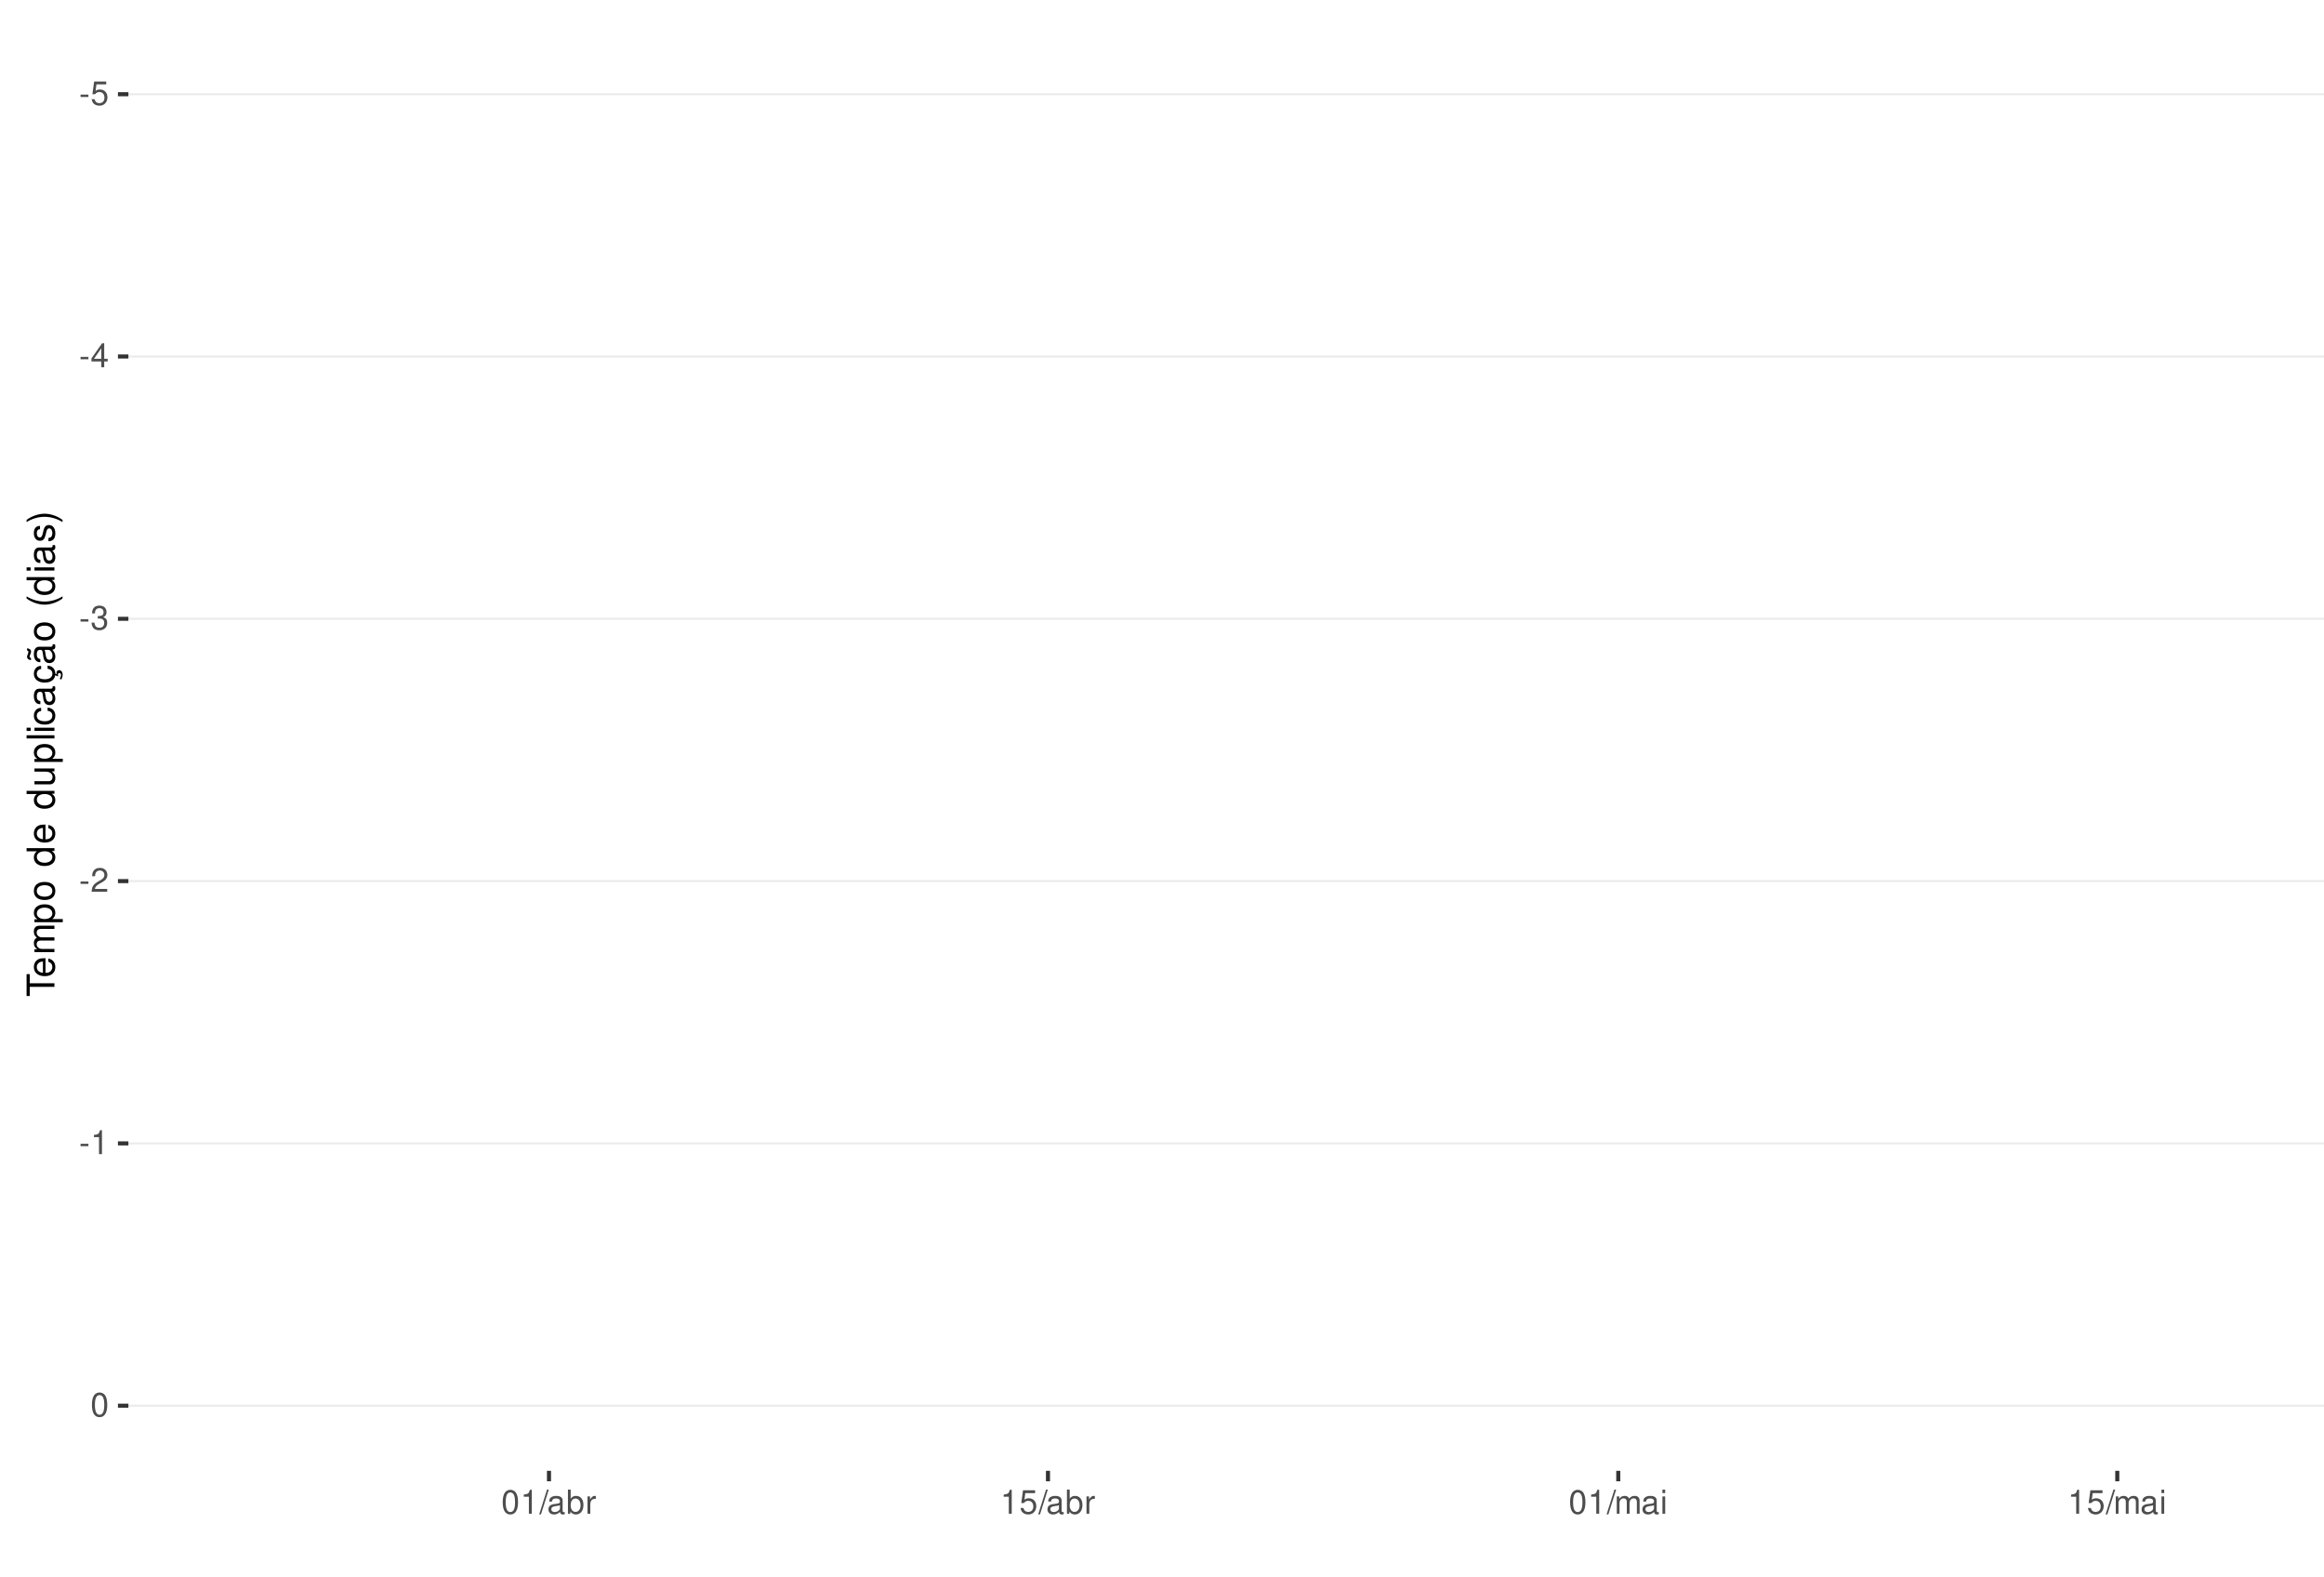
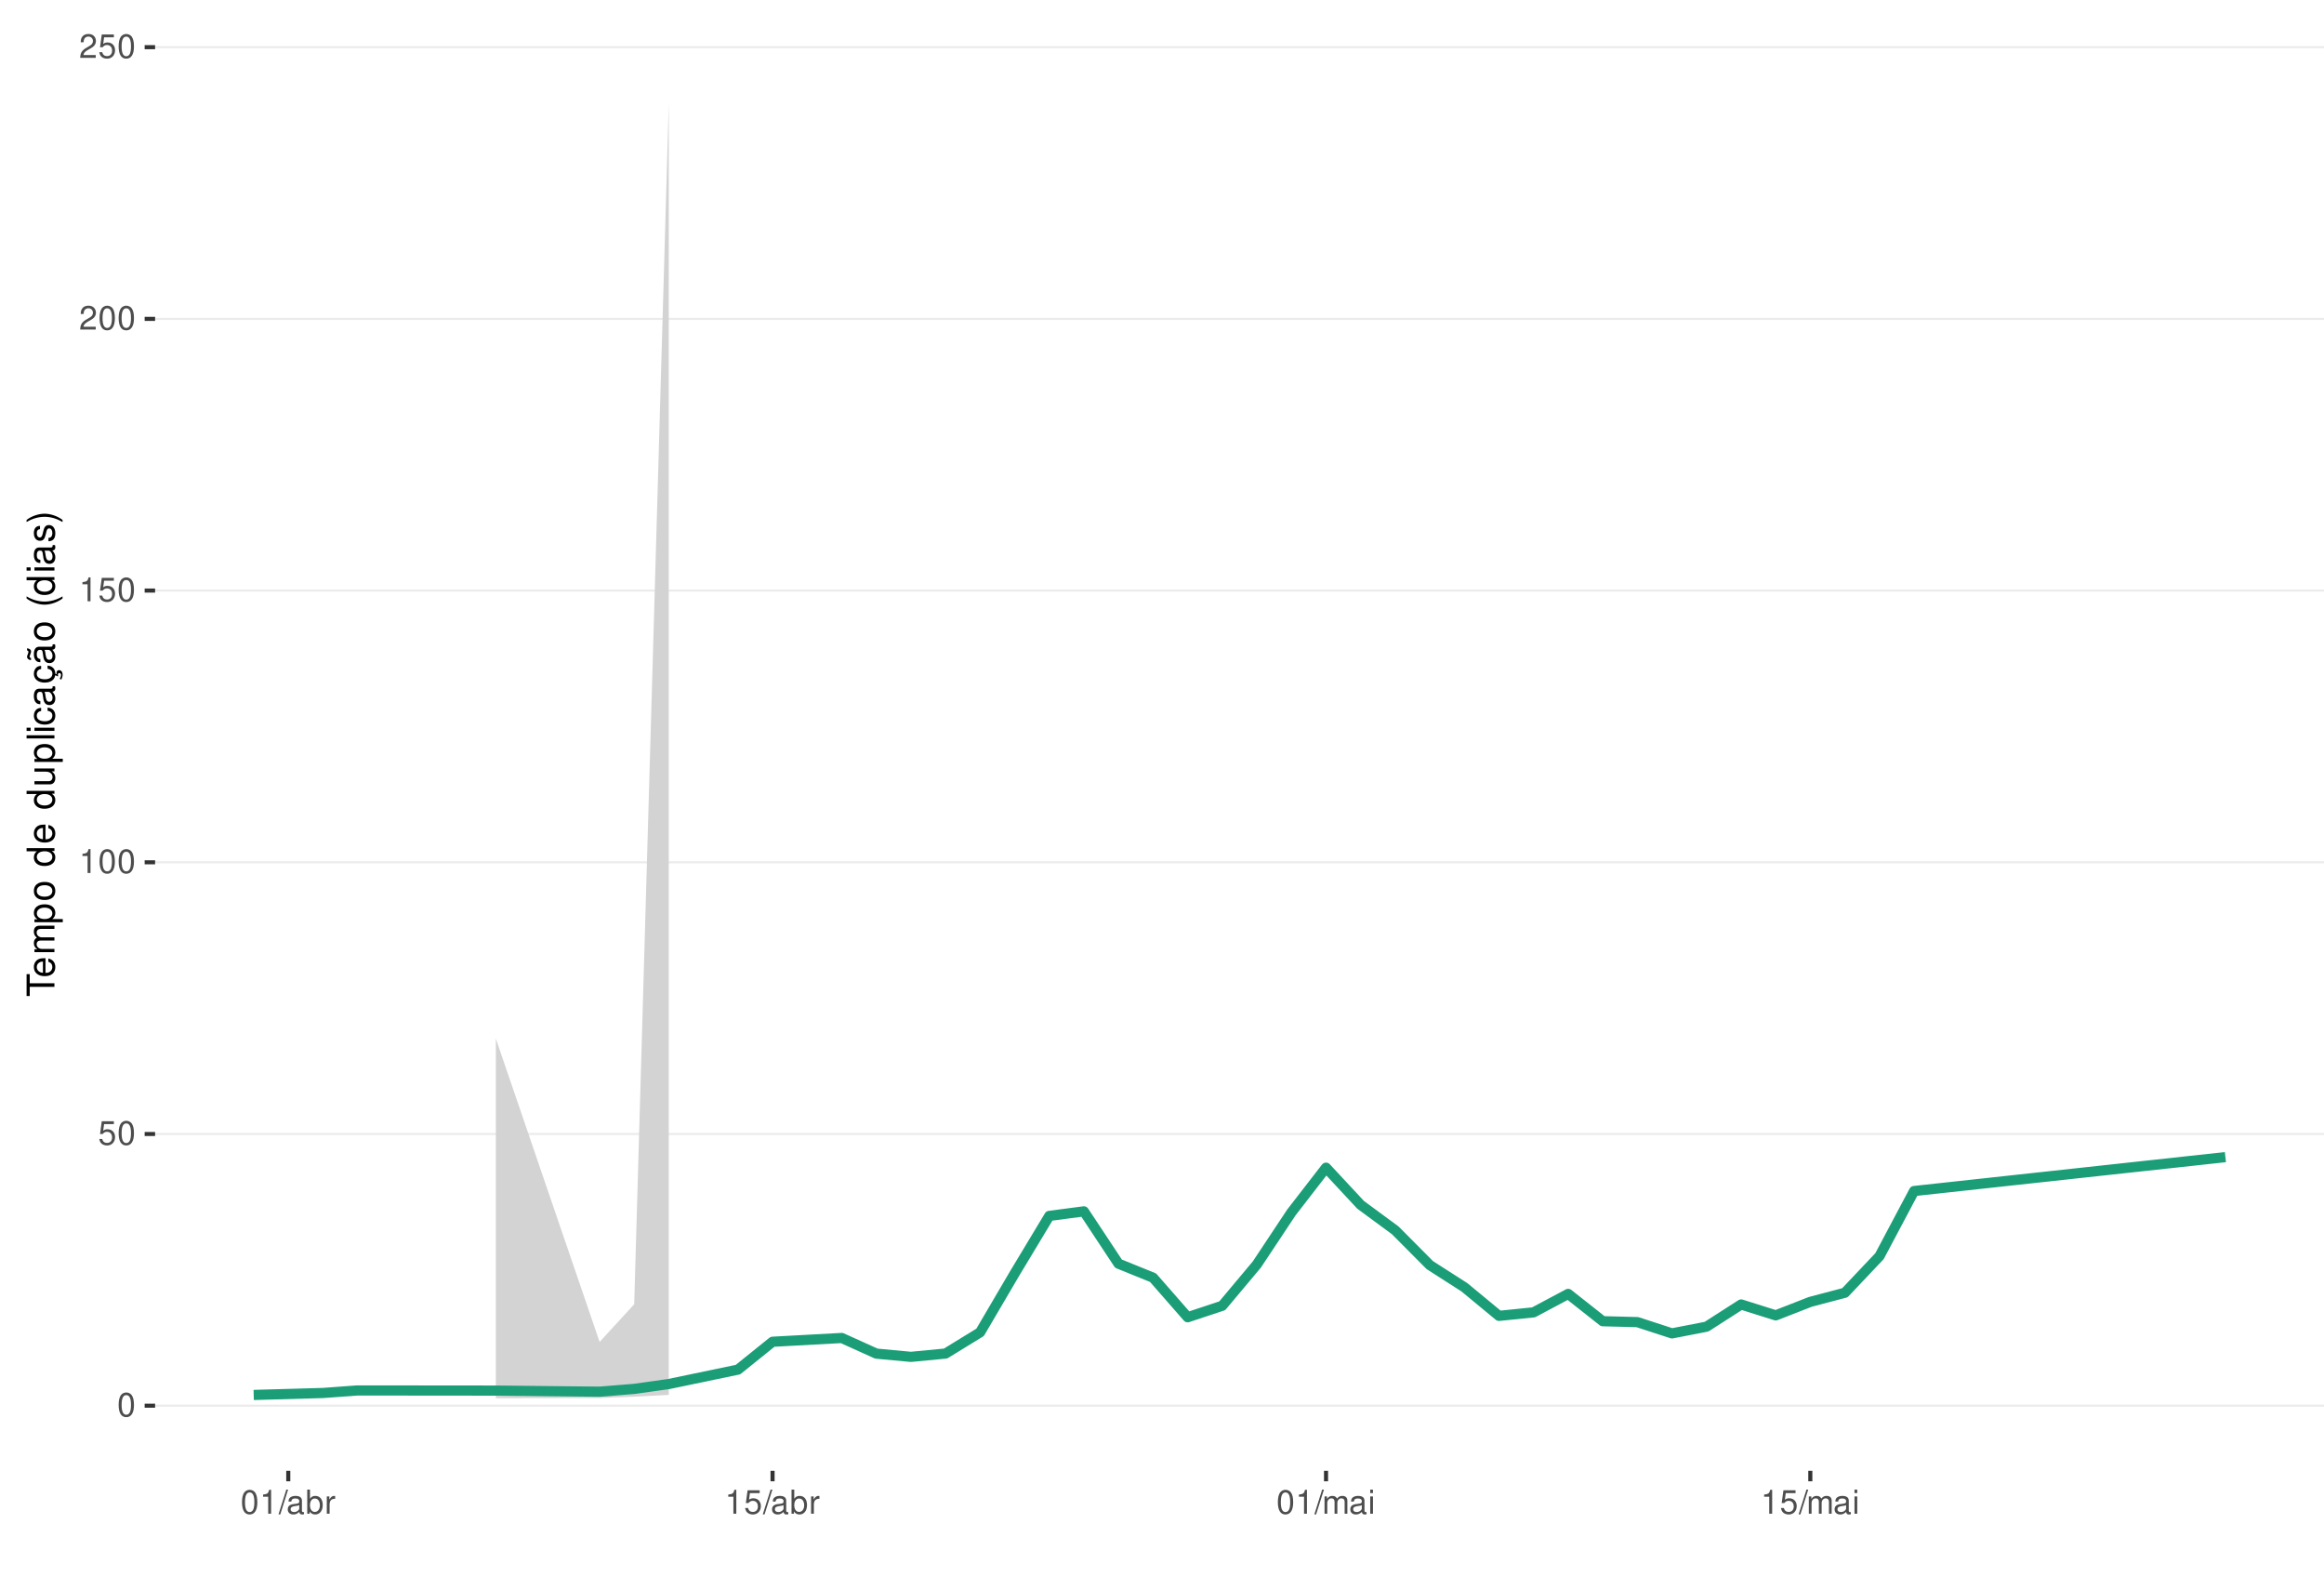
<svg xmlns="http://www.w3.org/2000/svg" xmlns:xlink="http://www.w3.org/1999/xlink" width="609pt" height="413pt" viewBox="0 0 609 413" version="1.1">
  <defs>
    <g>
      <symbol overflow="visible" id="glyph0-0">
        <path style="stroke:none;" d="" />
      </symbol>
      <symbol overflow="visible" id="glyph0-1">
-         <path style="stroke:none;" d="M 2.453 -2.703 L 0.391 -2.703 L 0.391 -2.078 L 2.453 -2.078 Z M 2.453 -2.703 " />
+         <path style="stroke:none;" d="M 2.375 -6.266 C 1.812 -6.266 1.297 -6 0.969 -5.578 C 0.578 -5.016 0.375 -4.188 0.375 -3.031 C 0.375 -0.922 1.062 0.203 2.375 0.203 C 3.672 0.203 4.391 -0.922 4.391 -2.984 C 4.391 -4.188 4.203 -5 3.797 -5.578 C 3.469 -6 2.953 -6.266 2.375 -6.266 Z M 2.375 -5.578 C 3.203 -5.578 3.609 -4.75 3.609 -3.047 C 3.609 -1.266 3.219 -0.438 2.359 -0.438 C 1.562 -0.438 1.156 -1.297 1.156 -3.016 C 1.156 -4.75 1.562 -5.578 2.375 -5.578 Z M 2.375 -5.578 " />
      </symbol>
      <symbol overflow="visible" id="glyph0-2">
        <path style="stroke:none;" d="M 4.125 -6.141 L 0.953 -6.141 L 0.5 -2.797 L 1.188 -2.797 C 1.547 -3.219 1.844 -3.375 2.328 -3.375 C 3.156 -3.375 3.656 -2.797 3.656 -1.891 C 3.656 -1.016 3.156 -0.469 2.312 -0.469 C 1.656 -0.469 1.25 -0.812 1.062 -1.5 L 0.297 -1.5 C 0.406 -1 0.5 -0.766 0.672 -0.531 C 1.016 -0.062 1.641 0.203 2.344 0.203 C 3.578 0.203 4.438 -0.703 4.438 -2 C 4.438 -3.219 3.641 -4.047 2.453 -4.047 C 2.031 -4.047 1.672 -3.938 1.328 -3.672 L 1.562 -5.391 L 4.125 -5.391 Z M 4.125 -6.141 " />
      </symbol>
      <symbol overflow="visible" id="glyph0-3">
-         <path style="stroke:none;" d="M 2.828 -1.516 L 2.828 0 L 3.594 0 L 3.594 -1.516 L 4.5 -1.516 L 4.5 -2.203 L 3.594 -2.203 L 3.594 -6.266 L 3.031 -6.266 L 0.25 -2.312 L 0.25 -1.516 Z M 2.828 -2.203 L 0.906 -2.203 L 2.828 -4.953 Z M 2.828 -2.203 " />
+         <path style="stroke:none;" d="M 2.234 -4.453 L 2.234 0 L 3 0 L 3 -6.266 L 2.5 -6.266 C 2.234 -5.297 2.062 -5.172 0.891 -5.016 L 0.891 -4.453 Z M 2.234 -4.453 " />
      </symbol>
      <symbol overflow="visible" id="glyph0-4">
-         <path style="stroke:none;" d="M 1.906 -2.875 L 2.328 -2.875 C 3.156 -2.875 3.594 -2.5 3.594 -1.734 C 3.594 -0.953 3.125 -0.469 2.344 -0.469 C 1.5 -0.469 1.094 -0.906 1.031 -1.812 L 0.281 -1.812 C 0.312 -1.312 0.391 -0.984 0.547 -0.703 C 0.859 -0.109 1.469 0.203 2.297 0.203 C 3.562 0.203 4.375 -0.562 4.375 -1.75 C 4.375 -2.547 4.078 -2.984 3.344 -3.234 C 3.906 -3.469 4.203 -3.906 4.203 -4.531 C 4.203 -5.609 3.5 -6.266 2.328 -6.266 C 1.094 -6.266 0.438 -5.562 0.406 -4.234 L 1.172 -4.234 C 1.172 -4.625 1.219 -4.844 1.312 -5.031 C 1.484 -5.391 1.859 -5.594 2.344 -5.594 C 3.016 -5.594 3.422 -5.188 3.422 -4.516 C 3.422 -4.062 3.266 -3.797 2.922 -3.656 C 2.719 -3.562 2.438 -3.531 1.906 -3.516 Z M 1.906 -2.875 " />
+         <path style="stroke:none;" d="M 4.375 -0.75 L 1.156 -0.75 C 1.234 -1.266 1.5 -1.594 2.266 -2.062 L 3.125 -2.547 C 3.984 -3.016 4.422 -3.656 4.422 -4.438 C 4.422 -4.953 4.219 -5.438 3.859 -5.781 C 3.484 -6.109 3.031 -6.266 2.453 -6.266 C 1.672 -6.266 1.094 -5.984 0.766 -5.438 C 0.547 -5.109 0.453 -4.719 0.438 -4.094 L 1.188 -4.094 C 1.219 -4.516 1.266 -4.766 1.375 -4.984 C 1.578 -5.359 1.969 -5.594 2.438 -5.594 C 3.125 -5.594 3.641 -5.094 3.641 -4.422 C 3.641 -3.906 3.359 -3.484 2.812 -3.172 L 2.016 -2.703 C 0.734 -1.969 0.359 -1.375 0.297 -0.016 L 4.375 -0.016 Z M 4.375 -0.75 " />
      </symbol>
      <symbol overflow="visible" id="glyph0-5">
-         <path style="stroke:none;" d="M 4.375 -0.75 L 1.156 -0.75 C 1.234 -1.266 1.5 -1.594 2.266 -2.062 L 3.125 -2.547 C 3.984 -3.016 4.422 -3.656 4.422 -4.438 C 4.422 -4.953 4.219 -5.438 3.859 -5.781 C 3.484 -6.109 3.031 -6.266 2.453 -6.266 C 1.672 -6.266 1.094 -5.984 0.766 -5.438 C 0.547 -5.109 0.453 -4.719 0.438 -4.094 L 1.188 -4.094 C 1.219 -4.516 1.266 -4.766 1.375 -4.984 C 1.578 -5.359 1.969 -5.594 2.438 -5.594 C 3.125 -5.594 3.641 -5.094 3.641 -4.422 C 3.641 -3.906 3.359 -3.484 2.812 -3.172 L 2.016 -2.703 C 0.734 -1.969 0.359 -1.375 0.297 -0.016 L 4.375 -0.016 Z M 4.375 -0.75 " />
+         <path style="stroke:none;" d="M 1.984 -6.312 L -0.062 0.172 L 0.406 0.172 L 2.453 -6.312 Z M 1.984 -6.312 " />
      </symbol>
      <symbol overflow="visible" id="glyph0-6">
-         <path style="stroke:none;" d="M 2.234 -4.453 L 2.234 0 L 3 0 L 3 -6.266 L 2.5 -6.266 C 2.234 -5.297 2.062 -5.172 0.891 -5.016 L 0.891 -4.453 Z M 2.234 -4.453 " />
+         <path style="stroke:none;" d="M 4.625 -0.422 C 4.547 -0.406 4.516 -0.406 4.469 -0.406 C 4.219 -0.406 4.078 -0.531 4.078 -0.766 L 4.078 -3.422 C 4.078 -4.234 3.5 -4.672 2.375 -4.672 C 1.719 -4.672 1.188 -4.469 0.875 -4.141 C 0.672 -3.906 0.578 -3.641 0.562 -3.188 L 1.297 -3.188 C 1.344 -3.75 1.672 -4 2.359 -4 C 3.016 -4 3.375 -3.75 3.375 -3.328 L 3.375 -3.141 C 3.359 -2.828 3.203 -2.703 2.609 -2.625 C 1.594 -2.5 1.438 -2.469 1.156 -2.359 C 0.625 -2.125 0.359 -1.734 0.359 -1.141 C 0.359 -0.312 0.938 0.203 1.859 0.203 C 2.422 0.203 2.875 0 3.391 -0.469 C 3.438 0 3.672 0.203 4.141 0.203 C 4.297 0.203 4.391 0.188 4.625 0.125 Z M 3.375 -1.422 C 3.375 -1.188 3.297 -1.031 3.078 -0.844 C 2.781 -0.578 2.438 -0.438 2.016 -0.438 C 1.453 -0.438 1.109 -0.703 1.109 -1.156 C 1.109 -1.641 1.422 -1.875 2.203 -1.984 C 2.984 -2.094 3.125 -2.125 3.375 -2.234 Z M 3.375 -1.422 " />
      </symbol>
      <symbol overflow="visible" id="glyph0-7">
-         <path style="stroke:none;" d="M 2.375 -6.266 C 1.812 -6.266 1.297 -6 0.969 -5.578 C 0.578 -5.016 0.375 -4.188 0.375 -3.031 C 0.375 -0.922 1.062 0.203 2.375 0.203 C 3.672 0.203 4.391 -0.922 4.391 -2.984 C 4.391 -4.188 4.203 -5 3.797 -5.578 C 3.469 -6 2.953 -6.266 2.375 -6.266 Z M 2.375 -5.578 C 3.203 -5.578 3.609 -4.75 3.609 -3.047 C 3.609 -1.266 3.219 -0.438 2.359 -0.438 C 1.562 -0.438 1.156 -1.297 1.156 -3.016 C 1.156 -4.75 1.562 -5.578 2.375 -5.578 Z M 2.375 -5.578 " />
+         <path style="stroke:none;" d="M 0.469 -6.312 L 0.469 0 L 1.109 0 L 1.109 -0.578 C 1.469 -0.047 1.922 0.203 2.547 0.203 C 3.75 0.203 4.531 -0.781 4.531 -2.281 C 4.531 -3.75 3.797 -4.672 2.594 -4.672 C 1.969 -4.672 1.531 -4.438 1.188 -3.922 L 1.188 -6.312 Z M 2.453 -3.984 C 3.25 -3.984 3.781 -3.297 3.781 -2.203 C 3.781 -1.172 3.234 -0.469 2.453 -0.469 C 1.672 -0.469 1.188 -1.172 1.188 -2.234 C 1.188 -3.297 1.672 -3.984 2.453 -3.984 Z M 2.453 -3.984 " />
      </symbol>
      <symbol overflow="visible" id="glyph0-8">
-         <path style="stroke:none;" d="M 1.984 -6.312 L -0.062 0.172 L 0.406 0.172 L 2.453 -6.312 Z M 1.984 -6.312 " />
+         <path style="stroke:none;" d="M 0.594 -4.531 L 0.594 0 L 1.328 0 L 1.328 -2.359 C 1.328 -3.438 1.781 -3.938 2.781 -3.906 L 2.781 -4.641 C 2.656 -4.656 2.594 -4.672 2.5 -4.672 C 2.031 -4.672 1.672 -4.391 1.266 -3.719 L 1.266 -4.531 Z M 0.594 -4.531 " />
      </symbol>
      <symbol overflow="visible" id="glyph0-9">
-         <path style="stroke:none;" d="M 4.625 -0.422 C 4.547 -0.406 4.516 -0.406 4.469 -0.406 C 4.219 -0.406 4.078 -0.531 4.078 -0.766 L 4.078 -3.422 C 4.078 -4.234 3.5 -4.672 2.375 -4.672 C 1.719 -4.672 1.188 -4.469 0.875 -4.141 C 0.672 -3.906 0.578 -3.641 0.562 -3.188 L 1.297 -3.188 C 1.344 -3.75 1.672 -4 2.359 -4 C 3.016 -4 3.375 -3.75 3.375 -3.328 L 3.375 -3.141 C 3.359 -2.828 3.203 -2.703 2.609 -2.625 C 1.594 -2.5 1.438 -2.469 1.156 -2.359 C 0.625 -2.125 0.359 -1.734 0.359 -1.141 C 0.359 -0.312 0.938 0.203 1.859 0.203 C 2.422 0.203 2.875 0 3.391 -0.469 C 3.438 0 3.672 0.203 4.141 0.203 C 4.297 0.203 4.391 0.188 4.625 0.125 Z M 3.375 -1.422 C 3.375 -1.188 3.297 -1.031 3.078 -0.844 C 2.781 -0.578 2.438 -0.438 2.016 -0.438 C 1.453 -0.438 1.109 -0.703 1.109 -1.156 C 1.109 -1.641 1.422 -1.875 2.203 -1.984 C 2.984 -2.094 3.125 -2.125 3.375 -2.234 Z M 3.375 -1.422 " />
+         <path style="stroke:none;" d="M 0.609 -4.531 L 0.609 0 L 1.328 0 L 1.328 -2.844 C 1.328 -3.5 1.812 -4.031 2.391 -4.031 C 2.938 -4.031 3.234 -3.703 3.234 -3.125 L 3.234 0 L 3.969 0 L 3.969 -2.844 C 3.969 -3.5 4.438 -4.031 5.031 -4.031 C 5.562 -4.031 5.875 -3.703 5.875 -3.125 L 5.875 0 L 6.594 0 L 6.594 -3.406 C 6.594 -4.219 6.125 -4.672 5.281 -4.672 C 4.672 -4.672 4.312 -4.484 3.891 -3.969 C 3.625 -4.453 3.25 -4.672 2.672 -4.672 C 2.062 -4.672 1.656 -4.438 1.266 -3.891 L 1.266 -4.531 Z M 0.609 -4.531 " />
      </symbol>
      <symbol overflow="visible" id="glyph0-10">
-         <path style="stroke:none;" d="M 0.469 -6.312 L 0.469 0 L 1.109 0 L 1.109 -0.578 C 1.469 -0.047 1.922 0.203 2.547 0.203 C 3.75 0.203 4.531 -0.781 4.531 -2.281 C 4.531 -3.75 3.797 -4.672 2.594 -4.672 C 1.969 -4.672 1.531 -4.438 1.188 -3.922 L 1.188 -6.312 Z M 2.453 -3.984 C 3.25 -3.984 3.781 -3.297 3.781 -2.203 C 3.781 -1.172 3.234 -0.469 2.453 -0.469 C 1.672 -0.469 1.188 -1.172 1.188 -2.234 C 1.188 -3.297 1.672 -3.984 2.453 -3.984 Z M 2.453 -3.984 " />
-       </symbol>
-       <symbol overflow="visible" id="glyph0-11">
-         <path style="stroke:none;" d="M 0.594 -4.531 L 0.594 0 L 1.328 0 L 1.328 -2.359 C 1.328 -3.438 1.781 -3.938 2.781 -3.906 L 2.781 -4.641 C 2.656 -4.656 2.594 -4.672 2.5 -4.672 C 2.031 -4.672 1.672 -4.391 1.266 -3.719 L 1.266 -4.531 Z M 0.594 -4.531 " />
-       </symbol>
-       <symbol overflow="visible" id="glyph0-12">
-         <path style="stroke:none;" d="M 0.609 -4.531 L 0.609 0 L 1.328 0 L 1.328 -2.844 C 1.328 -3.5 1.812 -4.031 2.391 -4.031 C 2.938 -4.031 3.234 -3.703 3.234 -3.125 L 3.234 0 L 3.969 0 L 3.969 -2.844 C 3.969 -3.5 4.438 -4.031 5.031 -4.031 C 5.562 -4.031 5.875 -3.703 5.875 -3.125 L 5.875 0 L 6.594 0 L 6.594 -3.406 C 6.594 -4.219 6.125 -4.672 5.281 -4.672 C 4.672 -4.672 4.312 -4.484 3.891 -3.969 C 3.625 -4.453 3.25 -4.672 2.672 -4.672 C 2.062 -4.672 1.656 -4.438 1.266 -3.891 L 1.266 -4.531 Z M 0.609 -4.531 " />
-       </symbol>
-       <symbol overflow="visible" id="glyph0-13">
        <path style="stroke:none;" d="M 1.297 -4.531 L 0.578 -4.531 L 0.578 0 L 1.297 0 Z M 1.297 -6.312 L 0.578 -6.312 L 0.578 -5.406 L 1.297 -5.406 Z M 1.297 -6.312 " />
      </symbol>
      <symbol overflow="visible" id="glyph1-0">
        <path style="stroke:none;" d="" />
      </symbol>
      <symbol overflow="visible" id="glyph1-1">
        <path style="stroke:none;" d="M -6.469 -3.547 L -6.469 -5.938 L -7.297 -5.938 L -7.297 -0.203 L -6.469 -0.203 L -6.469 -2.609 L 0 -2.609 L 0 -3.547 Z M -6.469 -3.547 " />
      </symbol>
      <symbol overflow="visible" id="glyph1-2">
        <path style="stroke:none;" d="M -2.344 -5.125 C -3.141 -5.125 -3.625 -5.062 -4.016 -4.922 C -4.875 -4.578 -5.391 -3.781 -5.391 -2.797 C -5.391 -1.344 -4.281 -0.406 -2.547 -0.406 C -0.812 -0.406 0.234 -1.297 0.234 -2.781 C 0.234 -3.984 -0.453 -4.812 -1.594 -5.016 L -1.594 -4.188 C -0.906 -3.953 -0.547 -3.484 -0.547 -2.812 C -0.547 -2.281 -0.781 -1.828 -1.219 -1.547 C -1.516 -1.344 -1.812 -1.281 -2.344 -1.266 Z M -3.016 -1.297 C -3.984 -1.359 -4.625 -1.953 -4.625 -2.797 C -4.625 -3.641 -3.953 -4.234 -3.016 -4.234 Z M -3.016 -1.297 " />
      </symbol>
      <symbol overflow="visible" id="glyph1-3">
        <path style="stroke:none;" d="M -5.234 -0.703 L 0 -0.703 L 0 -1.547 L -3.297 -1.547 C -4.047 -1.547 -4.656 -2.094 -4.656 -2.766 C -4.656 -3.391 -4.281 -3.734 -3.609 -3.734 L 0 -3.734 L 0 -4.578 L -3.297 -4.578 C -4.047 -4.578 -4.656 -5.125 -4.656 -5.812 C -4.656 -6.422 -4.266 -6.781 -3.609 -6.781 L 0 -6.781 L 0 -7.625 L -3.938 -7.625 C -4.875 -7.625 -5.391 -7.078 -5.391 -6.094 C -5.391 -5.406 -5.188 -4.984 -4.594 -4.484 C -5.156 -4.188 -5.391 -3.766 -5.391 -3.078 C -5.391 -2.375 -5.125 -1.906 -4.5 -1.469 L -5.234 -1.469 Z M -5.234 -0.703 " />
      </symbol>
      <symbol overflow="visible" id="glyph1-4">
        <path style="stroke:none;" d="M 2.188 -0.547 L 2.188 -1.375 L -0.547 -1.375 C -0.016 -1.812 0.234 -2.312 0.234 -2.984 C 0.234 -4.344 -0.859 -5.234 -2.531 -5.234 C -4.297 -5.234 -5.391 -4.375 -5.391 -2.984 C -5.391 -2.266 -5.062 -1.703 -4.453 -1.312 L -5.234 -1.312 L -5.234 -0.547 Z M -4.609 -2.844 C -4.609 -3.766 -3.797 -4.359 -2.547 -4.359 C -1.359 -4.359 -0.547 -3.75 -0.547 -2.844 C -0.547 -1.953 -1.344 -1.375 -2.578 -1.375 C -3.812 -1.375 -4.609 -1.953 -4.609 -2.844 Z M -4.609 -2.844 " />
      </symbol>
      <symbol overflow="visible" id="glyph1-5">
        <path style="stroke:none;" d="M -5.391 -2.719 C -5.391 -1.234 -4.344 -0.359 -2.578 -0.359 C -0.812 -0.359 0.234 -1.234 0.234 -2.734 C 0.234 -4.203 -0.812 -5.094 -2.547 -5.094 C -4.359 -5.094 -5.391 -4.234 -5.391 -2.719 Z M -4.625 -2.734 C -4.625 -3.672 -3.844 -4.234 -2.547 -4.234 C -1.312 -4.234 -0.547 -3.656 -0.547 -2.734 C -0.547 -1.797 -1.312 -1.234 -2.578 -1.234 C -3.844 -1.234 -4.625 -1.797 -4.625 -2.734 Z M -4.625 -2.734 " />
      </symbol>
      <symbol overflow="visible" id="glyph1-6">
        <path style="stroke:none;" d="" />
      </symbol>
      <symbol overflow="visible" id="glyph1-7">
        <path style="stroke:none;" d="M -7.297 -4.953 L -7.297 -4.125 L -4.578 -4.125 C -5.109 -3.766 -5.391 -3.203 -5.391 -2.516 C -5.391 -1.156 -4.297 -0.266 -2.625 -0.266 C -0.859 -0.266 0.234 -1.125 0.234 -2.547 C 0.234 -3.266 -0.047 -3.766 -0.688 -4.203 L 0 -4.203 L 0 -4.953 Z M -4.609 -2.656 C -4.609 -3.547 -3.812 -4.125 -2.562 -4.125 C -1.344 -4.125 -0.547 -3.547 -0.547 -2.656 C -0.547 -1.734 -1.359 -1.125 -2.578 -1.125 C -3.797 -1.125 -4.609 -1.734 -4.609 -2.656 Z M -4.609 -2.656 " />
      </symbol>
      <symbol overflow="visible" id="glyph1-8">
        <path style="stroke:none;" d="M 0 -4.812 L -5.234 -4.812 L -5.234 -3.984 L -2.266 -3.984 C -1.203 -3.984 -0.5 -3.438 -0.5 -2.562 C -0.5 -1.906 -0.906 -1.484 -1.531 -1.484 L -5.234 -1.484 L -5.234 -0.656 L -1.203 -0.656 C -0.328 -0.656 0.234 -1.297 0.234 -2.312 C 0.234 -3.094 -0.047 -3.578 -0.734 -4.062 L 0 -4.062 Z M 0 -4.812 " />
      </symbol>
      <symbol overflow="visible" id="glyph1-9">
        <path style="stroke:none;" d="M -7.297 -1.516 L -7.297 -0.688 L 0 -0.688 L 0 -1.516 Z M -7.297 -1.516 " />
      </symbol>
      <symbol overflow="visible" id="glyph1-10">
        <path style="stroke:none;" d="M -5.234 -1.5 L -5.234 -0.672 L 0 -0.672 L 0 -1.5 Z M -7.297 -1.5 L -7.297 -0.656 L -6.234 -0.656 L -6.234 -1.5 Z M -7.297 -1.5 " />
      </symbol>
      <symbol overflow="visible" id="glyph1-11">
        <path style="stroke:none;" d="M -3.484 -4.703 C -3.984 -4.672 -4.312 -4.562 -4.609 -4.359 C -5.094 -4 -5.391 -3.375 -5.391 -2.641 C -5.391 -1.219 -4.266 -0.312 -2.531 -0.312 C -0.844 -0.312 0.234 -1.203 0.234 -2.625 C 0.234 -3.875 -0.516 -4.672 -1.797 -4.766 L -1.797 -3.938 C -0.953 -3.797 -0.547 -3.359 -0.547 -2.656 C -0.547 -1.734 -1.297 -1.188 -2.531 -1.188 C -3.844 -1.188 -4.625 -1.719 -4.625 -2.625 C -4.625 -3.328 -4.203 -3.766 -3.484 -3.875 Z M -3.484 -4.703 " />
      </symbol>
      <symbol overflow="visible" id="glyph1-12">
        <path style="stroke:none;" d="M -0.484 -5.344 C -0.469 -5.266 -0.469 -5.219 -0.469 -5.172 C -0.469 -4.875 -0.625 -4.719 -0.875 -4.719 L -3.953 -4.719 C -4.891 -4.719 -5.391 -4.047 -5.391 -2.75 C -5.391 -1.984 -5.172 -1.375 -4.781 -1.016 C -4.516 -0.766 -4.203 -0.672 -3.688 -0.656 L -3.688 -1.484 C -4.328 -1.562 -4.625 -1.938 -4.625 -2.719 C -4.625 -3.484 -4.344 -3.891 -3.844 -3.891 L -3.625 -3.891 C -3.266 -3.875 -3.125 -3.703 -3.047 -3.016 C -2.891 -1.844 -2.844 -1.656 -2.719 -1.344 C -2.453 -0.734 -2 -0.422 -1.312 -0.422 C -0.375 -0.422 0.234 -1.078 0.234 -2.141 C 0.234 -2.797 0 -3.328 -0.547 -3.922 C 0 -3.984 0.234 -4.234 0.234 -4.781 C 0.234 -4.953 0.203 -5.062 0.141 -5.344 Z M -1.656 -3.891 C -1.375 -3.891 -1.203 -3.812 -0.969 -3.562 C -0.656 -3.219 -0.5 -2.812 -0.5 -2.312 C -0.5 -1.672 -0.812 -1.297 -1.344 -1.297 C -1.891 -1.297 -2.172 -1.656 -2.297 -2.547 C -2.422 -3.438 -2.453 -3.609 -2.594 -3.891 Z M -1.656 -3.891 " />
      </symbol>
      <symbol overflow="visible" id="glyph1-13">
        <path style="stroke:none;" d="M 0.234 -2.641 C 0.234 -3.875 -0.547 -4.703 -1.797 -4.766 L -1.797 -3.938 C -0.953 -3.797 -0.531 -3.359 -0.531 -2.656 C -0.531 -1.734 -1.281 -1.188 -2.516 -1.188 C -3.844 -1.188 -4.625 -1.719 -4.625 -2.625 C -4.625 -3.328 -4.203 -3.766 -3.484 -3.875 L -3.484 -4.703 C -3.984 -4.672 -4.312 -4.562 -4.609 -4.359 C -5.094 -4 -5.391 -3.375 -5.391 -2.641 C -5.391 -1.219 -4.266 -0.312 -2.531 -0.312 C -1.469 -0.312 -0.625 -0.672 -0.156 -1.312 C 0.047 -1.594 0.125 -1.812 0.203 -2.25 L 0.922 -1.938 L 0.984 -2.062 C 0.938 -2.188 0.906 -2.25 0.906 -2.375 C 0.906 -2.656 1.047 -2.828 1.281 -2.828 C 1.547 -2.828 1.734 -2.594 1.734 -2.297 C 1.734 -2.031 1.672 -1.844 1.438 -1.406 L 1.406 -1.312 L 1.812 -1.094 C 2.078 -1.75 2.141 -1.953 2.141 -2.344 C 2.141 -3.109 1.781 -3.578 1.203 -3.578 C 0.781 -3.578 0.547 -3.297 0.547 -2.797 C 0.547 -2.703 0.547 -2.641 0.562 -2.516 Z M 0.234 -2.641 " />
      </symbol>
      <symbol overflow="visible" id="glyph1-14">
        <path style="stroke:none;" d="M -0.484 -5.344 C -0.469 -5.266 -0.469 -5.219 -0.469 -5.172 C -0.469 -4.875 -0.625 -4.719 -0.875 -4.719 L -3.953 -4.719 C -4.891 -4.719 -5.391 -4.047 -5.391 -2.75 C -5.391 -1.984 -5.172 -1.375 -4.781 -1.016 C -4.516 -0.766 -4.203 -0.672 -3.688 -0.656 L -3.688 -1.484 C -4.328 -1.562 -4.625 -1.938 -4.625 -2.719 C -4.625 -3.484 -4.344 -3.891 -3.844 -3.891 L -3.625 -3.891 C -3.266 -3.875 -3.125 -3.703 -3.047 -3.016 C -2.891 -1.844 -2.844 -1.656 -2.719 -1.344 C -2.453 -0.734 -2 -0.422 -1.312 -0.422 C -0.375 -0.422 0.234 -1.078 0.234 -2.141 C 0.234 -2.797 0 -3.328 -0.547 -3.922 C 0 -3.984 0.234 -4.234 0.234 -4.781 C 0.234 -4.953 0.203 -5.062 0.141 -5.344 Z M -1.656 -3.891 C -1.375 -3.891 -1.203 -3.812 -0.969 -3.562 C -0.656 -3.219 -0.5 -2.812 -0.5 -2.312 C -0.5 -1.672 -0.812 -1.297 -1.344 -1.297 C -1.891 -1.297 -2.172 -1.656 -2.297 -2.547 C -2.422 -3.438 -2.453 -3.609 -2.594 -3.891 Z M -7.172 -3.75 C -6.922 -3.672 -6.812 -3.547 -6.812 -3.375 C -6.812 -3.25 -6.875 -2.984 -6.984 -2.734 C -7.156 -2.312 -7.172 -2.25 -7.172 -2.047 C -7.172 -1.594 -6.797 -1.297 -6.141 -1.188 L -6.141 -1.766 C -6.375 -1.812 -6.5 -1.938 -6.5 -2.094 C -6.5 -2.203 -6.469 -2.344 -6.375 -2.578 C -6.156 -3.156 -6.125 -3.234 -6.125 -3.438 C -6.125 -3.922 -6.484 -4.219 -7.172 -4.312 Z M -7.172 -3.75 " />
      </symbol>
      <symbol overflow="visible" id="glyph1-15">
        <path style="stroke:none;" d="M -7.297 -2.359 C -5.984 -1.359 -4.156 -0.734 -2.594 -0.734 C -1.016 -0.734 0.812 -1.359 2.125 -2.359 L 2.125 -2.906 C 0.688 -2.031 -0.984 -1.547 -2.594 -1.547 C -4.188 -1.547 -5.875 -2.031 -7.297 -2.906 Z M -7.297 -2.359 " />
      </symbol>
      <symbol overflow="visible" id="glyph1-16">
        <path style="stroke:none;" d="M -3.781 -4.375 C -4.812 -4.375 -5.391 -3.688 -5.391 -2.484 C -5.391 -1.266 -4.766 -0.469 -3.797 -0.469 C -2.969 -0.469 -2.578 -0.891 -2.281 -2.125 L -2.094 -2.906 C -1.953 -3.484 -1.734 -3.719 -1.375 -3.719 C -0.875 -3.719 -0.547 -3.234 -0.547 -2.5 C -0.547 -2.047 -0.672 -1.672 -0.891 -1.453 C -1.047 -1.328 -1.188 -1.266 -1.562 -1.219 L -1.562 -0.344 C -0.344 -0.375 0.234 -1.062 0.234 -2.438 C 0.234 -3.75 -0.422 -4.594 -1.438 -4.594 C -2.203 -4.594 -2.641 -4.156 -2.891 -3.109 L -3.078 -2.312 C -3.234 -1.625 -3.453 -1.344 -3.828 -1.344 C -4.312 -1.344 -4.625 -1.766 -4.625 -2.453 C -4.625 -3.125 -4.328 -3.484 -3.781 -3.5 Z M -3.781 -4.375 " />
      </symbol>
      <symbol overflow="visible" id="glyph1-17">
        <path style="stroke:none;" d="M 2.125 -0.938 C 0.812 -1.938 -1.016 -2.562 -2.578 -2.562 C -4.156 -2.562 -5.984 -1.938 -7.297 -0.938 L -7.297 -0.375 C -5.859 -1.266 -4.188 -1.75 -2.578 -1.75 C -0.984 -1.75 0.703 -1.266 2.125 -0.375 Z M 2.125 -0.938 " />
      </symbol>
    </g>
    <clipPath id="clip1">
-       <path d="M 33.645 9.961 L 609 9.961 L 609 385.328 L 33.645 385.328 Z M 33.645 9.961 " />
+       <path d="M 40.645 9.961 L 609 9.961 L 609 385.328 L 40.645 385.328 Z M 40.645 9.961 " />
    </clipPath>
    <clipPath id="clip2">
-       <path d="M 33.645 24 L 609 24 L 609 25 L 33.645 25 Z M 33.645 24 " />
+       <path d="M 40.645 368 L 609 368 L 609 369 L 40.645 369 Z M 40.645 368 " />
    </clipPath>
    <clipPath id="clip3">
-       <path d="M 33.645 93 L 609 93 L 609 94 L 33.645 94 Z M 33.645 93 " />
+       <path d="M 40.645 296 L 609 296 L 609 298 L 40.645 298 Z M 40.645 296 " />
    </clipPath>
    <clipPath id="clip4">
-       <path d="M 33.645 161 L 609 161 L 609 163 L 33.645 163 Z M 33.645 161 " />
+       <path d="M 40.645 225 L 609 225 L 609 227 L 40.645 227 Z M 40.645 225 " />
    </clipPath>
    <clipPath id="clip5">
-       <path d="M 33.645 230 L 609 230 L 609 232 L 33.645 232 Z M 33.645 230 " />
+       <path d="M 40.645 154 L 609 154 L 609 155 L 40.645 155 Z M 40.645 154 " />
    </clipPath>
    <clipPath id="clip6">
-       <path d="M 33.645 299 L 609 299 L 609 300 L 33.645 300 Z M 33.645 299 " />
+       <path d="M 40.645 83 L 609 83 L 609 84 L 40.645 84 Z M 40.645 83 " />
    </clipPath>
    <clipPath id="clip7">
-       <path d="M 33.645 368 L 609 368 L 609 369 L 33.645 369 Z M 33.645 368 " />
+       <path d="M 40.645 12 L 609 12 L 609 13 L 40.645 13 Z M 40.645 12 " />
    </clipPath>
  </defs>
  <g id="surface84">
    <rect x="0" y="0" width="609" height="413" style="fill:rgb(100%,100%,100%);fill-opacity:1;stroke:none;" />
    <rect x="0" y="0" width="609" height="413" style="fill:rgb(100%,100%,100%);fill-opacity:1;stroke:none;" />
    <path style="fill:none;stroke-width:1.067;stroke-linecap:round;stroke-linejoin:round;stroke:rgb(100%,100%,100%);stroke-opacity:1;stroke-miterlimit:10;" d="M 0 413 L 609 413 L 609 0 L 0 0 Z M 0 413 " />
    <g clip-path="url(#clip1)" clip-rule="nonzero">
-       <path style=" stroke:none;fill-rule:nonzero;fill:rgb(100%,100%,100%);fill-opacity:1;" d="M 33.645 385.328 L 609 385.328 L 609 9.961 L 33.645 9.961 Z M 33.645 385.328 " />
+       <path style=" stroke:none;fill-rule:nonzero;fill:rgb(100%,100%,100%);fill-opacity:1;" d="M 40.645 385.328 L 609 385.328 L 609 9.961 L 40.645 9.961 Z M 40.645 385.328 " />
    </g>
    <g clip-path="url(#clip2)" clip-rule="nonzero">
-       <path style="fill:none;stroke-width:0.533;stroke-linecap:butt;stroke-linejoin:round;stroke:rgb(92.157%,92.157%,92.157%);stroke-opacity:1;stroke-miterlimit:10;" d="M 33.645 24.684 L 609 24.684 " />
+       <path style="fill:none;stroke-width:0.533;stroke-linecap:butt;stroke-linejoin:round;stroke:rgb(92.157%,92.157%,92.157%);stroke-opacity:1;stroke-miterlimit:10;" d="M 40.645 368.266 L 609 368.266 " />
    </g>
    <g clip-path="url(#clip3)" clip-rule="nonzero">
-       <path style="fill:none;stroke-width:0.533;stroke-linecap:butt;stroke-linejoin:round;stroke:rgb(92.157%,92.157%,92.157%);stroke-opacity:1;stroke-miterlimit:10;" d="M 33.645 93.398 L 609 93.398 " />
+       <path style="fill:none;stroke-width:0.533;stroke-linecap:butt;stroke-linejoin:round;stroke:rgb(92.157%,92.157%,92.157%);stroke-opacity:1;stroke-miterlimit:10;" d="M 40.645 297.086 L 609 297.086 " />
    </g>
    <g clip-path="url(#clip4)" clip-rule="nonzero">
-       <path style="fill:none;stroke-width:0.533;stroke-linecap:butt;stroke-linejoin:round;stroke:rgb(92.157%,92.157%,92.157%);stroke-opacity:1;stroke-miterlimit:10;" d="M 33.645 162.117 L 609 162.117 " />
+       <path style="fill:none;stroke-width:0.533;stroke-linecap:butt;stroke-linejoin:round;stroke:rgb(92.157%,92.157%,92.157%);stroke-opacity:1;stroke-miterlimit:10;" d="M 40.645 225.906 L 609 225.906 " />
    </g>
    <g clip-path="url(#clip5)" clip-rule="nonzero">
-       <path style="fill:none;stroke-width:0.533;stroke-linecap:butt;stroke-linejoin:round;stroke:rgb(92.157%,92.157%,92.157%);stroke-opacity:1;stroke-miterlimit:10;" d="M 33.645 230.832 L 609 230.832 " />
+       <path style="fill:none;stroke-width:0.533;stroke-linecap:butt;stroke-linejoin:round;stroke:rgb(92.157%,92.157%,92.157%);stroke-opacity:1;stroke-miterlimit:10;" d="M 40.645 154.723 L 609 154.723 " />
    </g>
    <g clip-path="url(#clip6)" clip-rule="nonzero">
-       <path style="fill:none;stroke-width:0.533;stroke-linecap:butt;stroke-linejoin:round;stroke:rgb(92.157%,92.157%,92.157%);stroke-opacity:1;stroke-miterlimit:10;" d="M 33.645 299.551 L 609 299.551 " />
+       <path style="fill:none;stroke-width:0.533;stroke-linecap:butt;stroke-linejoin:round;stroke:rgb(92.157%,92.157%,92.157%);stroke-opacity:1;stroke-miterlimit:10;" d="M 40.645 83.543 L 609 83.543 " />
    </g>
    <g clip-path="url(#clip7)" clip-rule="nonzero">
-       <path style="fill:none;stroke-width:0.533;stroke-linecap:butt;stroke-linejoin:round;stroke:rgb(92.157%,92.157%,92.157%);stroke-opacity:1;stroke-miterlimit:10;" d="M 33.645 368.266 L 609 368.266 " />
-     </g>
-     <g style="fill:rgb(30.196%,30.196%,30.196%);fill-opacity:1;">
-       <use xlink:href="#glyph0-1" x="20.715" y="27.489" />
-       <use xlink:href="#glyph0-2" x="23.715" y="27.489" />
-     </g>
-     <g style="fill:rgb(30.196%,30.196%,30.196%);fill-opacity:1;">
-       <use xlink:href="#glyph0-1" x="20.715" y="96.204" />
-       <use xlink:href="#glyph0-3" x="23.715" y="96.204" />
-     </g>
-     <g style="fill:rgb(30.196%,30.196%,30.196%);fill-opacity:1;">
-       <use xlink:href="#glyph0-1" x="20.715" y="164.923" />
-       <use xlink:href="#glyph0-4" x="23.715" y="164.923" />
-     </g>
-     <g style="fill:rgb(30.196%,30.196%,30.196%);fill-opacity:1;">
-       <use xlink:href="#glyph0-1" x="20.715" y="233.638" />
-       <use xlink:href="#glyph0-5" x="23.715" y="233.638" />
-     </g>
-     <g style="fill:rgb(30.196%,30.196%,30.196%);fill-opacity:1;">
-       <use xlink:href="#glyph0-1" x="20.715" y="302.356" />
-       <use xlink:href="#glyph0-6" x="23.715" y="302.356" />
-     </g>
-     <g style="fill:rgb(30.196%,30.196%,30.196%);fill-opacity:1;">
-       <use xlink:href="#glyph0-7" x="23.715" y="371.071" />
-     </g>
-     <path style="fill:none;stroke-width:1.067;stroke-linecap:butt;stroke-linejoin:round;stroke:rgb(20%,20%,20%);stroke-opacity:1;stroke-miterlimit:10;" d="M 30.906 24.684 L 33.645 24.684 " />
-     <path style="fill:none;stroke-width:1.067;stroke-linecap:butt;stroke-linejoin:round;stroke:rgb(20%,20%,20%);stroke-opacity:1;stroke-miterlimit:10;" d="M 30.906 93.398 L 33.645 93.398 " />
-     <path style="fill:none;stroke-width:1.067;stroke-linecap:butt;stroke-linejoin:round;stroke:rgb(20%,20%,20%);stroke-opacity:1;stroke-miterlimit:10;" d="M 30.906 162.117 L 33.645 162.117 " />
-     <path style="fill:none;stroke-width:1.067;stroke-linecap:butt;stroke-linejoin:round;stroke:rgb(20%,20%,20%);stroke-opacity:1;stroke-miterlimit:10;" d="M 30.906 230.832 L 33.645 230.832 " />
-     <path style="fill:none;stroke-width:1.067;stroke-linecap:butt;stroke-linejoin:round;stroke:rgb(20%,20%,20%);stroke-opacity:1;stroke-miterlimit:10;" d="M 30.906 299.551 L 33.645 299.551 " />
-     <path style="fill:none;stroke-width:1.067;stroke-linecap:butt;stroke-linejoin:round;stroke:rgb(20%,20%,20%);stroke-opacity:1;stroke-miterlimit:10;" d="M 30.906 368.266 L 33.645 368.266 " />
-     <path style="fill:none;stroke-width:1.067;stroke-linecap:butt;stroke-linejoin:round;stroke:rgb(20%,20%,20%);stroke-opacity:1;stroke-miterlimit:10;" d="M 143.859 388.07 L 143.859 385.328 " />
-     <path style="fill:none;stroke-width:1.067;stroke-linecap:butt;stroke-linejoin:round;stroke:rgb(20%,20%,20%);stroke-opacity:1;stroke-miterlimit:10;" d="M 274.621 388.07 L 274.621 385.328 " />
-     <path style="fill:none;stroke-width:1.067;stroke-linecap:butt;stroke-linejoin:round;stroke:rgb(20%,20%,20%);stroke-opacity:1;stroke-miterlimit:10;" d="M 424.066 388.07 L 424.066 385.328 " />
-     <path style="fill:none;stroke-width:1.067;stroke-linecap:butt;stroke-linejoin:round;stroke:rgb(20%,20%,20%);stroke-opacity:1;stroke-miterlimit:10;" d="M 554.828 388.07 L 554.828 385.328 " />
-     <g style="fill:rgb(30.196%,30.196%,30.196%);fill-opacity:1;">
-       <use xlink:href="#glyph0-7" x="131.359" y="396.567" />
-       <use xlink:href="#glyph0-6" x="136.359" y="396.567" />
-       <use xlink:href="#glyph0-8" x="141.359" y="396.567" />
-       <use xlink:href="#glyph0-9" x="143.359" y="396.567" />
-       <use xlink:href="#glyph0-10" x="148.359" y="396.567" />
-       <use xlink:href="#glyph0-11" x="153.359" y="396.567" />
-     </g>
-     <g style="fill:rgb(30.196%,30.196%,30.196%);fill-opacity:1;">
-       <use xlink:href="#glyph0-6" x="262.121" y="396.567" />
-       <use xlink:href="#glyph0-2" x="267.121" y="396.567" />
-       <use xlink:href="#glyph0-8" x="272.121" y="396.567" />
-       <use xlink:href="#glyph0-9" x="274.121" y="396.567" />
-       <use xlink:href="#glyph0-10" x="279.121" y="396.567" />
-       <use xlink:href="#glyph0-11" x="284.121" y="396.567" />
-     </g>
-     <g style="fill:rgb(30.196%,30.196%,30.196%);fill-opacity:1;">
-       <use xlink:href="#glyph0-7" x="411.066" y="396.567" />
-       <use xlink:href="#glyph0-6" x="416.066" y="396.567" />
-       <use xlink:href="#glyph0-8" x="421.066" y="396.567" />
-       <use xlink:href="#glyph0-12" x="423.066" y="396.567" />
-       <use xlink:href="#glyph0-9" x="430.066" y="396.567" />
-       <use xlink:href="#glyph0-13" x="435.066" y="396.567" />
-     </g>
-     <g style="fill:rgb(30.196%,30.196%,30.196%);fill-opacity:1;">
-       <use xlink:href="#glyph0-6" x="541.828" y="396.567" />
-       <use xlink:href="#glyph0-2" x="546.828" y="396.567" />
-       <use xlink:href="#glyph0-8" x="551.828" y="396.567" />
-       <use xlink:href="#glyph0-12" x="553.828" y="396.567" />
-       <use xlink:href="#glyph0-9" x="560.828" y="396.567" />
-       <use xlink:href="#glyph0-13" x="565.828" y="396.567" />
+       <path style="fill:none;stroke-width:0.533;stroke-linecap:butt;stroke-linejoin:round;stroke:rgb(92.157%,92.157%,92.157%);stroke-opacity:1;stroke-miterlimit:10;" d="M 40.645 12.363 L 609 12.363 " />
+     </g>
+     <path style=" stroke:none;fill-rule:nonzero;fill:rgb(82.745%,82.745%,82.745%);fill-opacity:1;" d="M 129.934 272.09 L 157.125 351.562 L 166.191 341.691 L 175.254 27.023 L 175.254 365.441 L 166.191 365.902 L 157.125 366.25 L 129.934 366.297 Z M 129.934 272.09 " />
+     <path style="fill:none;stroke-width:2.667;stroke-linecap:butt;stroke-linejoin:round;stroke:rgb(10.588%,61.961%,46.667%);stroke-opacity:1;stroke-miterlimit:10;" d="M 66.48 365.453 L 84.609 364.938 L 93.672 364.273 L 129.934 364.309 L 157.125 364.598 L 166.191 363.863 L 175.254 362.59 L 193.387 358.812 L 202.449 351.516 L 220.578 350.527 L 229.645 354.625 L 238.707 355.473 L 247.773 354.605 L 256.836 349.047 L 265.902 333.602 L 274.969 318.543 L 284.031 317.355 L 293.098 331.062 L 302.16 334.73 L 311.227 345.094 L 320.289 342.09 L 329.355 331.273 L 338.418 317.621 L 347.484 305.91 L 356.551 315.648 L 365.613 322.32 L 374.68 331.438 L 383.742 337.242 L 392.809 344.734 L 401.871 343.812 L 410.938 338.98 L 420 346.137 L 429.066 346.371 L 438.133 349.324 L 447.195 347.566 L 456.262 341.75 L 465.324 344.602 L 474.391 341.066 L 483.453 338.676 L 492.52 329.09 L 501.582 312.027 L 510.648 311.043 L 519.715 310.055 L 528.777 309.066 L 537.844 308.082 L 546.906 307.094 L 555.973 306.105 L 565.035 305.121 L 574.102 304.133 L 583.164 303.145 " />
+     <g style="fill:rgb(30.196%,30.196%,30.196%);fill-opacity:1;">
+       <use xlink:href="#glyph0-1" x="30.715" y="371.071" />
+     </g>
+     <g style="fill:rgb(30.196%,30.196%,30.196%);fill-opacity:1;">
+       <use xlink:href="#glyph0-2" x="25.715" y="299.892" />
+       <use xlink:href="#glyph0-1" x="30.715" y="299.892" />
+     </g>
+     <g style="fill:rgb(30.196%,30.196%,30.196%);fill-opacity:1;">
+       <use xlink:href="#glyph0-3" x="20.715" y="228.712" />
+       <use xlink:href="#glyph0-1" x="25.715" y="228.712" />
+       <use xlink:href="#glyph0-1" x="30.715" y="228.712" />
+     </g>
+     <g style="fill:rgb(30.196%,30.196%,30.196%);fill-opacity:1;">
+       <use xlink:href="#glyph0-3" x="20.715" y="157.528" />
+       <use xlink:href="#glyph0-2" x="25.715" y="157.528" />
+       <use xlink:href="#glyph0-1" x="30.715" y="157.528" />
+     </g>
+     <g style="fill:rgb(30.196%,30.196%,30.196%);fill-opacity:1;">
+       <use xlink:href="#glyph0-4" x="20.715" y="86.349" />
+       <use xlink:href="#glyph0-1" x="25.715" y="86.349" />
+       <use xlink:href="#glyph0-1" x="30.715" y="86.349" />
+     </g>
+     <g style="fill:rgb(30.196%,30.196%,30.196%);fill-opacity:1;">
+       <use xlink:href="#glyph0-4" x="20.715" y="15.169" />
+       <use xlink:href="#glyph0-2" x="25.715" y="15.169" />
+       <use xlink:href="#glyph0-1" x="30.715" y="15.169" />
+     </g>
+     <path style="fill:none;stroke-width:1.067;stroke-linecap:butt;stroke-linejoin:round;stroke:rgb(20%,20%,20%);stroke-opacity:1;stroke-miterlimit:10;" d="M 37.906 368.266 L 40.645 368.266 " />
+     <path style="fill:none;stroke-width:1.067;stroke-linecap:butt;stroke-linejoin:round;stroke:rgb(20%,20%,20%);stroke-opacity:1;stroke-miterlimit:10;" d="M 37.906 297.086 L 40.645 297.086 " />
+     <path style="fill:none;stroke-width:1.067;stroke-linecap:butt;stroke-linejoin:round;stroke:rgb(20%,20%,20%);stroke-opacity:1;stroke-miterlimit:10;" d="M 37.906 225.906 L 40.645 225.906 " />
+     <path style="fill:none;stroke-width:1.067;stroke-linecap:butt;stroke-linejoin:round;stroke:rgb(20%,20%,20%);stroke-opacity:1;stroke-miterlimit:10;" d="M 37.906 154.723 L 40.645 154.723 " />
+     <path style="fill:none;stroke-width:1.067;stroke-linecap:butt;stroke-linejoin:round;stroke:rgb(20%,20%,20%);stroke-opacity:1;stroke-miterlimit:10;" d="M 37.906 83.543 L 40.645 83.543 " />
+     <path style="fill:none;stroke-width:1.067;stroke-linecap:butt;stroke-linejoin:round;stroke:rgb(20%,20%,20%);stroke-opacity:1;stroke-miterlimit:10;" d="M 37.906 12.363 L 40.645 12.363 " />
+     <path style="fill:none;stroke-width:1.067;stroke-linecap:butt;stroke-linejoin:round;stroke:rgb(20%,20%,20%);stroke-opacity:1;stroke-miterlimit:10;" d="M 75.543 388.07 L 75.543 385.328 " />
+     <path style="fill:none;stroke-width:1.067;stroke-linecap:butt;stroke-linejoin:round;stroke:rgb(20%,20%,20%);stroke-opacity:1;stroke-miterlimit:10;" d="M 202.449 388.07 L 202.449 385.328 " />
+     <path style="fill:none;stroke-width:1.067;stroke-linecap:butt;stroke-linejoin:round;stroke:rgb(20%,20%,20%);stroke-opacity:1;stroke-miterlimit:10;" d="M 347.484 388.07 L 347.484 385.328 " />
+     <path style="fill:none;stroke-width:1.067;stroke-linecap:butt;stroke-linejoin:round;stroke:rgb(20%,20%,20%);stroke-opacity:1;stroke-miterlimit:10;" d="M 474.391 388.07 L 474.391 385.328 " />
+     <g style="fill:rgb(30.196%,30.196%,30.196%);fill-opacity:1;">
+       <use xlink:href="#glyph0-1" x="63.043" y="396.567" />
+       <use xlink:href="#glyph0-3" x="68.043" y="396.567" />
+       <use xlink:href="#glyph0-5" x="73.043" y="396.567" />
+       <use xlink:href="#glyph0-6" x="75.043" y="396.567" />
+       <use xlink:href="#glyph0-7" x="80.043" y="396.567" />
+       <use xlink:href="#glyph0-8" x="85.043" y="396.567" />
+     </g>
+     <g style="fill:rgb(30.196%,30.196%,30.196%);fill-opacity:1;">
+       <use xlink:href="#glyph0-3" x="189.949" y="396.567" />
+       <use xlink:href="#glyph0-2" x="194.949" y="396.567" />
+       <use xlink:href="#glyph0-5" x="199.949" y="396.567" />
+       <use xlink:href="#glyph0-6" x="201.949" y="396.567" />
+       <use xlink:href="#glyph0-7" x="206.949" y="396.567" />
+       <use xlink:href="#glyph0-8" x="211.949" y="396.567" />
+     </g>
+     <g style="fill:rgb(30.196%,30.196%,30.196%);fill-opacity:1;">
+       <use xlink:href="#glyph0-1" x="334.484" y="396.567" />
+       <use xlink:href="#glyph0-3" x="339.484" y="396.567" />
+       <use xlink:href="#glyph0-5" x="344.484" y="396.567" />
+       <use xlink:href="#glyph0-9" x="346.484" y="396.567" />
+       <use xlink:href="#glyph0-6" x="353.484" y="396.567" />
+       <use xlink:href="#glyph0-10" x="358.484" y="396.567" />
+     </g>
+     <g style="fill:rgb(30.196%,30.196%,30.196%);fill-opacity:1;">
+       <use xlink:href="#glyph0-3" x="461.391" y="396.567" />
+       <use xlink:href="#glyph0-2" x="466.391" y="396.567" />
+       <use xlink:href="#glyph0-5" x="471.391" y="396.567" />
+       <use xlink:href="#glyph0-9" x="473.391" y="396.567" />
+       <use xlink:href="#glyph0-6" x="480.391" y="396.567" />
+       <use xlink:href="#glyph0-10" x="485.391" y="396.567" />
    </g>
    <g style="fill:rgb(0%,0%,0%);fill-opacity:1;">
      <use xlink:href="#glyph1-1" x="14.263" y="261.145" />
      <use xlink:href="#glyph1-2" x="14.263" y="256.145" />
      <use xlink:href="#glyph1-3" x="14.263" y="250.145" />
      <use xlink:href="#glyph1-4" x="14.263" y="242.145" />
      <use xlink:href="#glyph1-5" x="14.263" y="236.145" />
      <use xlink:href="#glyph1-6" x="14.263" y="230.145" />
      <use xlink:href="#glyph1-7" x="14.263" y="227.145" />
      <use xlink:href="#glyph1-2" x="14.263" y="221.145" />
      <use xlink:href="#glyph1-6" x="14.263" y="215.145" />
      <use xlink:href="#glyph1-7" x="14.263" y="212.145" />
      <use xlink:href="#glyph1-8" x="14.263" y="206.145" />
      <use xlink:href="#glyph1-4" x="14.263" y="200.145" />
      <use xlink:href="#glyph1-9" x="14.263" y="194.145" />
      <use xlink:href="#glyph1-10" x="14.263" y="192.145" />
      <use xlink:href="#glyph1-11" x="14.263" y="190.145" />
      <use xlink:href="#glyph1-12" x="14.263" y="185.145" />
      <use xlink:href="#glyph1-13" x="14.263" y="179.145" />
      <use xlink:href="#glyph1-14" x="14.263" y="174.145" />
      <use xlink:href="#glyph1-5" x="14.263" y="168.145" />
      <use xlink:href="#glyph1-6" x="14.263" y="162.145" />
      <use xlink:href="#glyph1-15" x="14.263" y="159.145" />
      <use xlink:href="#glyph1-7" x="14.263" y="156.145" />
      <use xlink:href="#glyph1-10" x="14.263" y="150.145" />
      <use xlink:href="#glyph1-12" x="14.263" y="148.145" />
      <use xlink:href="#glyph1-16" x="14.263" y="142.145" />
      <use xlink:href="#glyph1-17" x="14.263" y="137.145" />
    </g>
  </g>
</svg>
